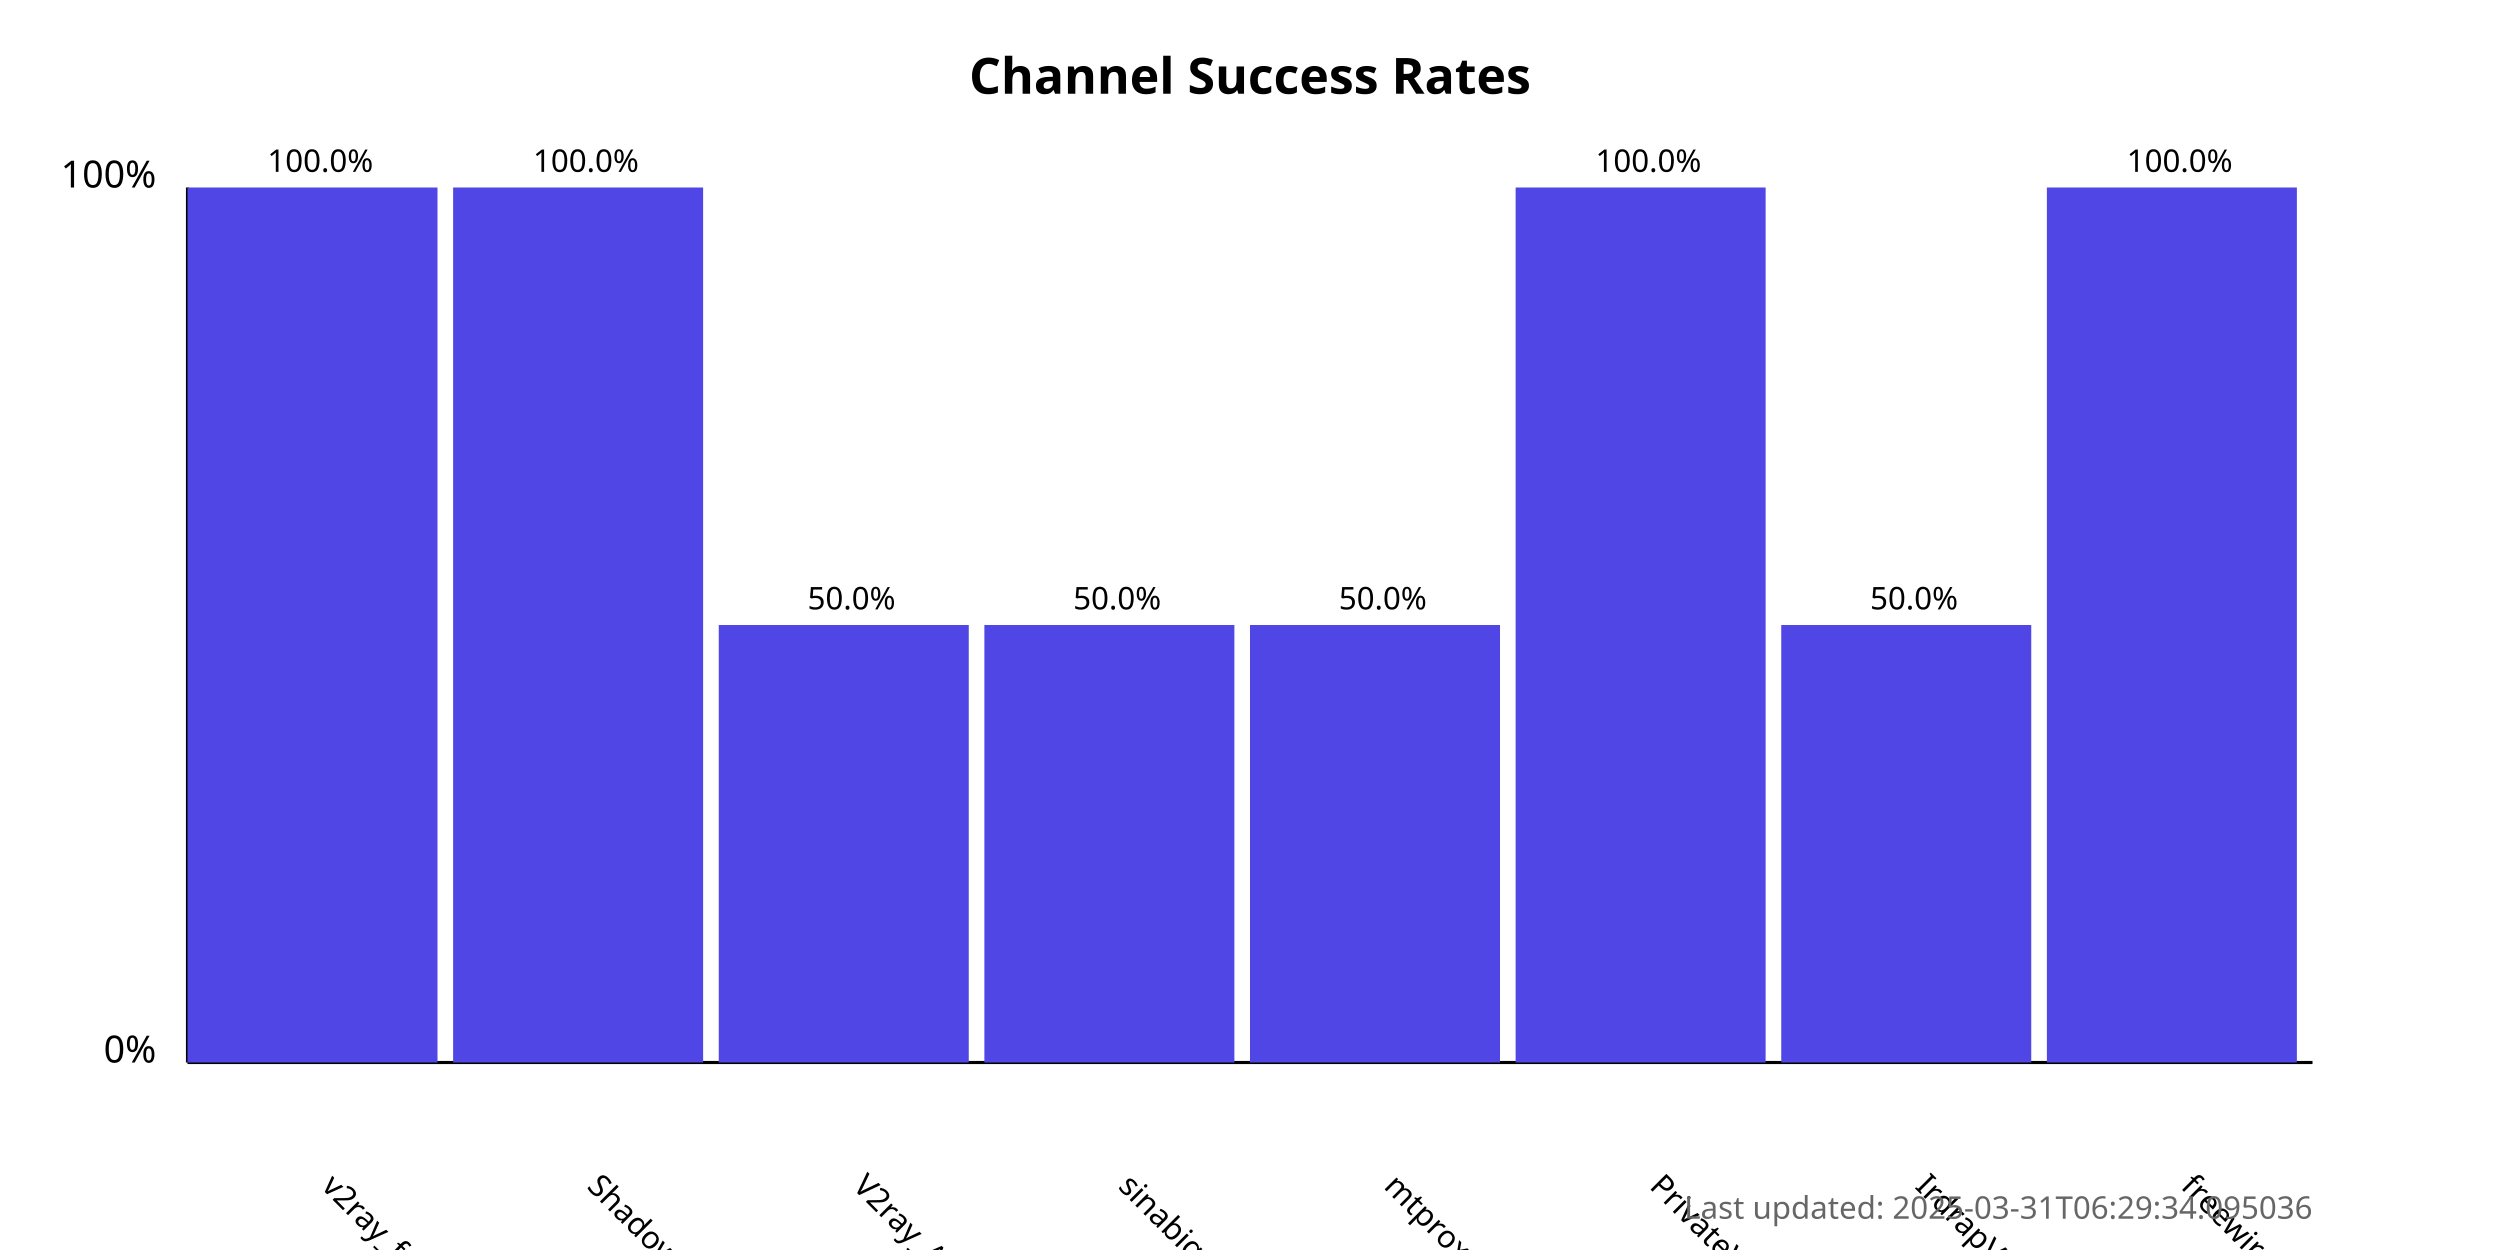
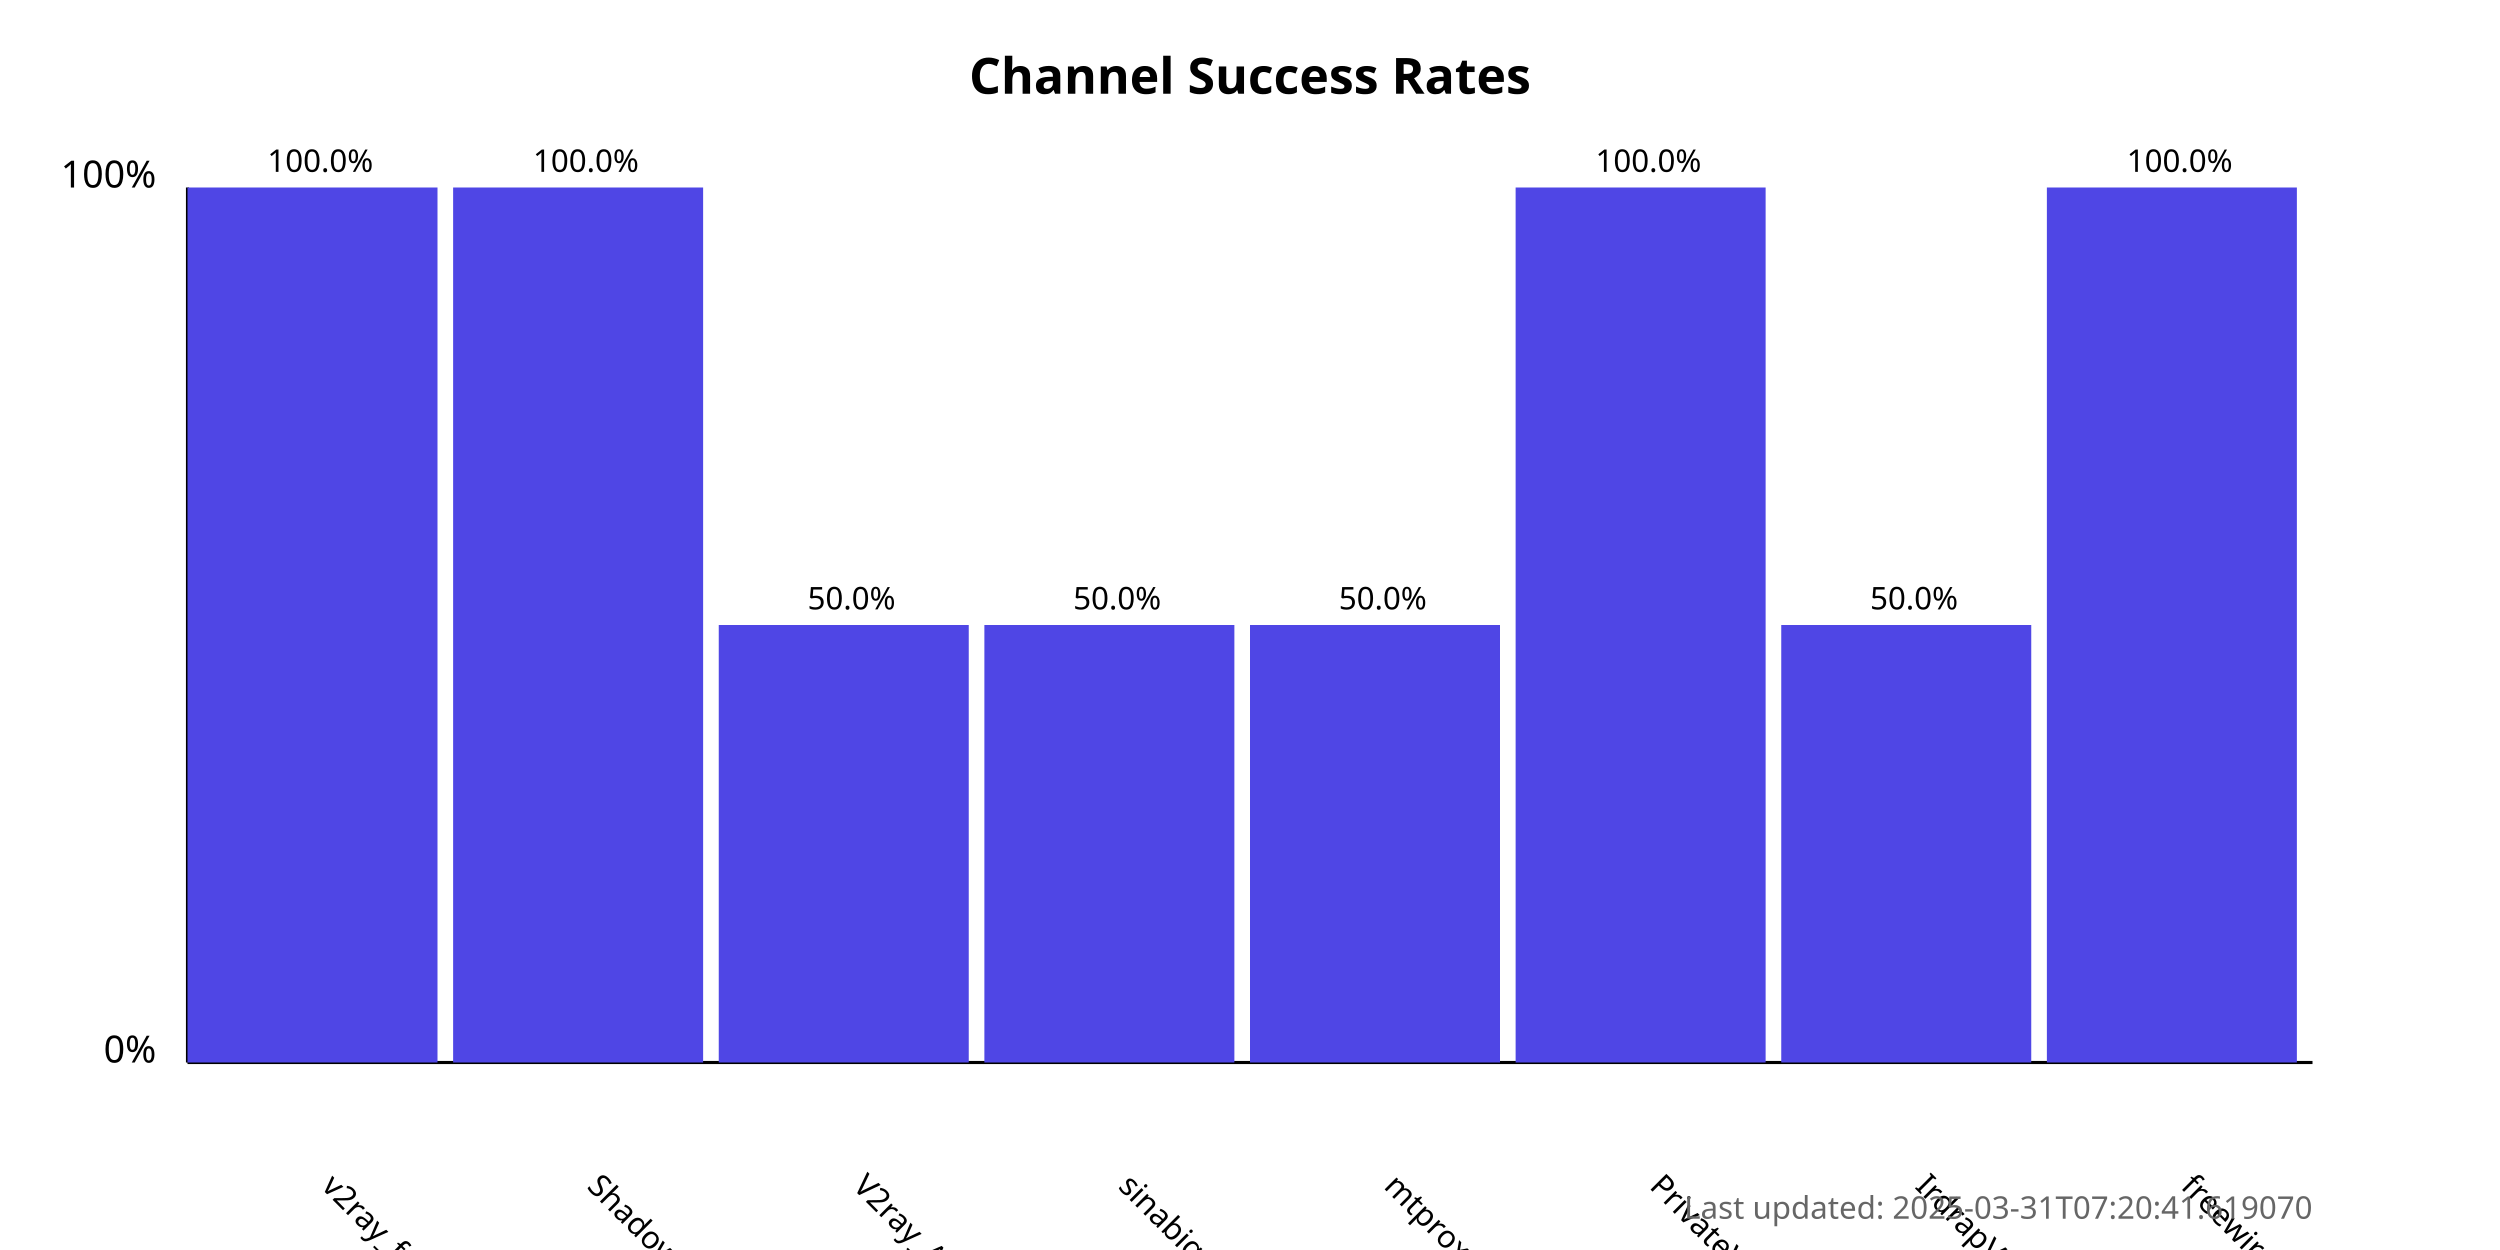
<svg xmlns="http://www.w3.org/2000/svg" width="800" height="400">
  <style>
            .chart-title { font: bold 16px sans-serif; }
            .axis-label { font: 12px sans-serif; }
            .tick-label { font: 10px sans-serif; }
            .bar { fill: #4f46e5; }
            .bar:hover { fill: #6366f1; }
            .timestamp { font: 10px sans-serif; fill: #666; }
        </style>
  <text x="400.0" y="30" text-anchor="middle" class="chart-title">
            Channel Success Rates
        </text>
  <line x1="60" y1="340" x2="60" y2="60" stroke="black" stroke-width="1" />
  <line x1="60" y1="340" x2="740" y2="340" stroke="black" stroke-width="1" />
  <text x="50" y="340" text-anchor="end" class="axis-label">0%</text>
  <text x="50" y="60" text-anchor="end" class="axis-label">100%</text>
  <g>
    <rect x="60" y="60.0" width="80.0" height="280.0" class="bar" />
    <text x="102.5" y="380" transform="rotate(45, 102.5, 380)" text-anchor="start" class="tick-label">
                v2ray_free_conf
            </text>
    <text x="102.5" y="55.0" text-anchor="middle" class="tick-label">
                100.0%
            </text>
  </g>
  <g>
    <rect x="145.0" y="60.0" width="80.0" height="280.0" class="bar" />
    <text x="187.5" y="380" transform="rotate(45, 187.5, 380)" text-anchor="start" class="tick-label">
                ShadowProxy66
            </text>
    <text x="187.5" y="55.0" text-anchor="middle" class="tick-label">
                100.0%
            </text>
  </g>
  <g>
    <rect x="230.0" y="200.0" width="80.0" height="140.0" class="bar" />
    <text x="272.5" y="380" transform="rotate(45, 272.5, 380)" text-anchor="start" class="tick-label">
                V2ray_Alpha
            </text>
    <text x="272.5" y="195.0" text-anchor="middle" class="tick-label">
                50.0%
            </text>
  </g>
  <g>
    <rect x="315.0" y="200.0" width="80.0" height="140.0" class="bar" />
    <text x="357.5" y="380" transform="rotate(45, 357.5, 380)" text-anchor="start" class="tick-label">
                sinabigo
            </text>
    <text x="357.5" y="195.0" text-anchor="middle" class="tick-label">
                50.0%
            </text>
  </g>
  <g>
    <rect x="400.0" y="200.0" width="80.0" height="140.0" class="bar" />
    <text x="442.5" y="380" transform="rotate(45, 442.5, 380)" text-anchor="start" class="tick-label">
                mtproxy_lists
            </text>
    <text x="442.5" y="195.0" text-anchor="middle" class="tick-label">
                50.0%
            </text>
  </g>
  <g>
    <rect x="485.0" y="60.0" width="80.0" height="280.0" class="bar" />
    <text x="527.5" y="380" transform="rotate(45, 527.5, 380)" text-anchor="start" class="tick-label">
                PrivateVPNs
            </text>
    <text x="527.5" y="55.0" text-anchor="middle" class="tick-label">
                100.0%
            </text>
  </g>
  <g>
    <rect x="570.0" y="200.0" width="80.0" height="140.0" class="bar" />
    <text x="612.5" y="380" transform="rotate(45, 612.5, 380)" text-anchor="start" class="tick-label">
                IrdrapVPNnews
            </text>
    <text x="612.5" y="195.0" text-anchor="middle" class="tick-label">
                50.0%
            </text>
  </g>
  <g>
    <rect x="655.0" y="60.0" width="80.0" height="280.0" class="bar" />
    <text x="697.5" y="380" transform="rotate(45, 697.5, 380)" text-anchor="start" class="tick-label">
                freewireguard
            </text>
    <text x="697.5" y="55.0" text-anchor="middle" class="tick-label">
                100.0%
            </text>
  </g>
  <text x="740" y="390" text-anchor="end" class="timestamp">
-             Last updated: 2025-03-31T06:29:34.095036
+             Last updated: 2025-03-31T07:20:41.619070
        </text>
</svg>
